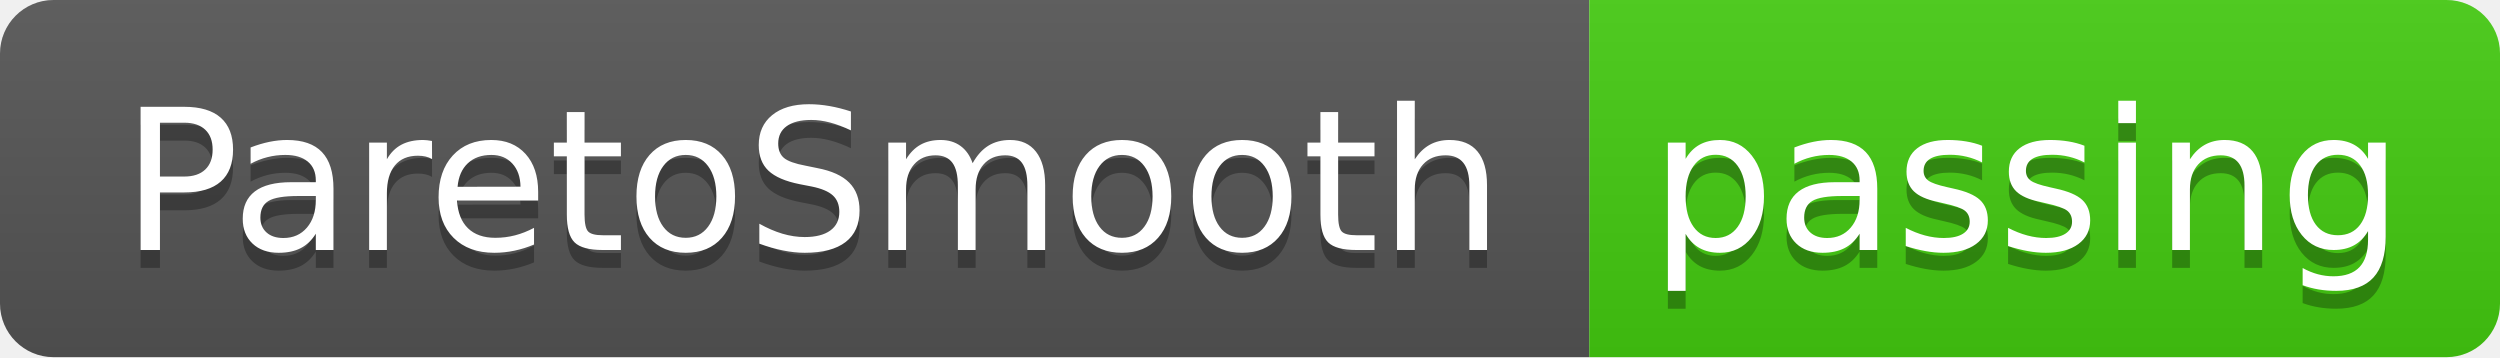
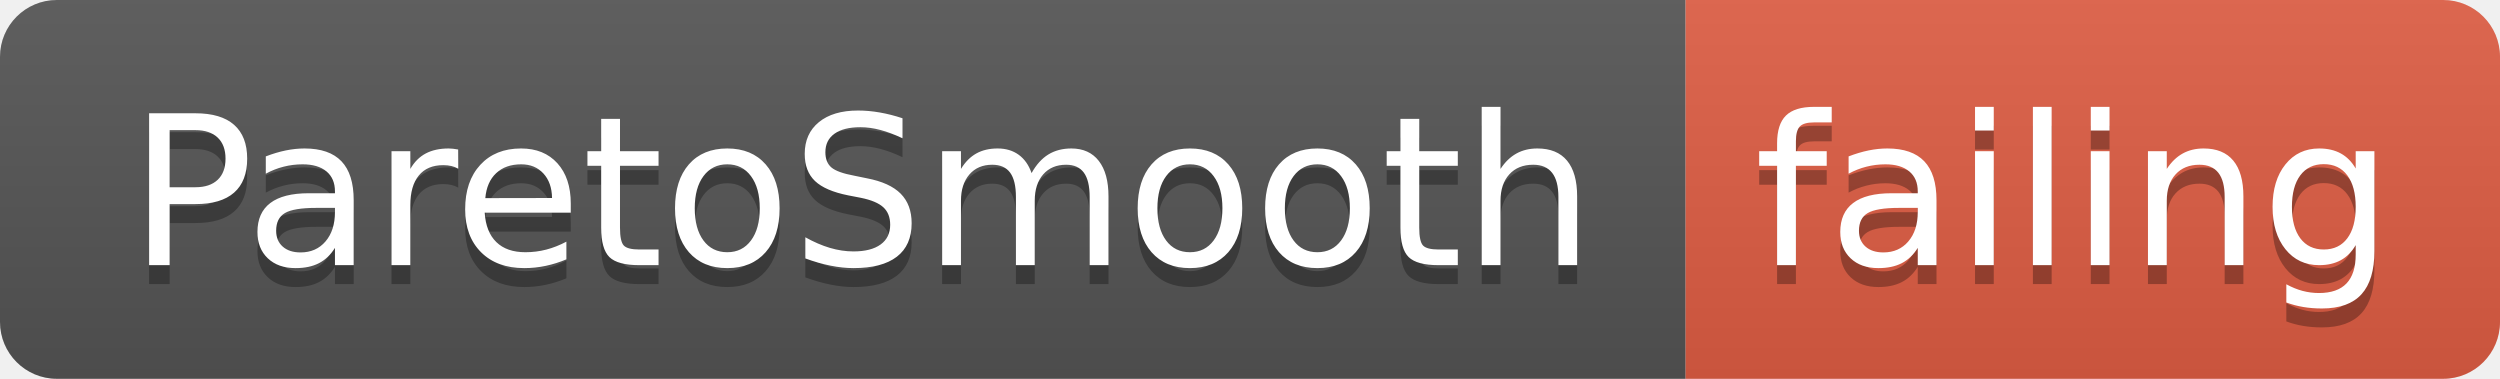
- <svg xmlns="http://www.w3.org/2000/svg" width="140" height="20">
+ <svg xmlns="http://www.w3.org/2000/svg" width="132" height="20">
  <linearGradient id="smooth" x2="0" y2="100%">
    <stop offset="0" stop-color="#bbb" stop-opacity=".1" />
    <stop offset="1" stop-opacity=".1" />
  </linearGradient>
  <clipPath id="round">
-     <rect width="140" height="20" rx="3" fill="#fff" />
+     <rect width="132" height="20" rx="3" fill="#fff" />
  </clipPath>
  <g clip-path="url(#round)">
    <rect width="89" height="20" fill="#555" />
-     <rect x="89" width="51" height="20" fill="#4c1" />
-     <rect width="140" height="20" fill="url(#smooth)" />
+     <rect x="89" width="43" height="20" fill="#e05d44" />
+     <rect width="132" height="20" fill="url(#smooth)" />
  </g>
  <g fill="#fff" text-anchor="middle" font-family="DejaVu Sans,Verdana,Geneva,sans-serif" font-size="110">
    <text x="455" y="150" fill="#010101" fill-opacity=".3" transform="scale(0.1)" textLength="790" lengthAdjust="spacing">ParetoSmooth</text>
    <text x="455" y="140" transform="scale(0.1)" textLength="790" lengthAdjust="spacing">ParetoSmooth</text>
-     <text x="1135" y="150" fill="#010101" fill-opacity=".3" transform="scale(0.1)" textLength="410" lengthAdjust="spacing">passing</text>
-     <text x="1135" y="140" transform="scale(0.1)" textLength="410" lengthAdjust="spacing">passing</text>
+     <text x="1095" y="150" fill="#010101" fill-opacity=".3" transform="scale(0.1)" textLength="330" lengthAdjust="spacing">failing</text>
+     <text x="1095" y="140" transform="scale(0.1)" textLength="330" lengthAdjust="spacing">failing</text>
  </g>
</svg>
